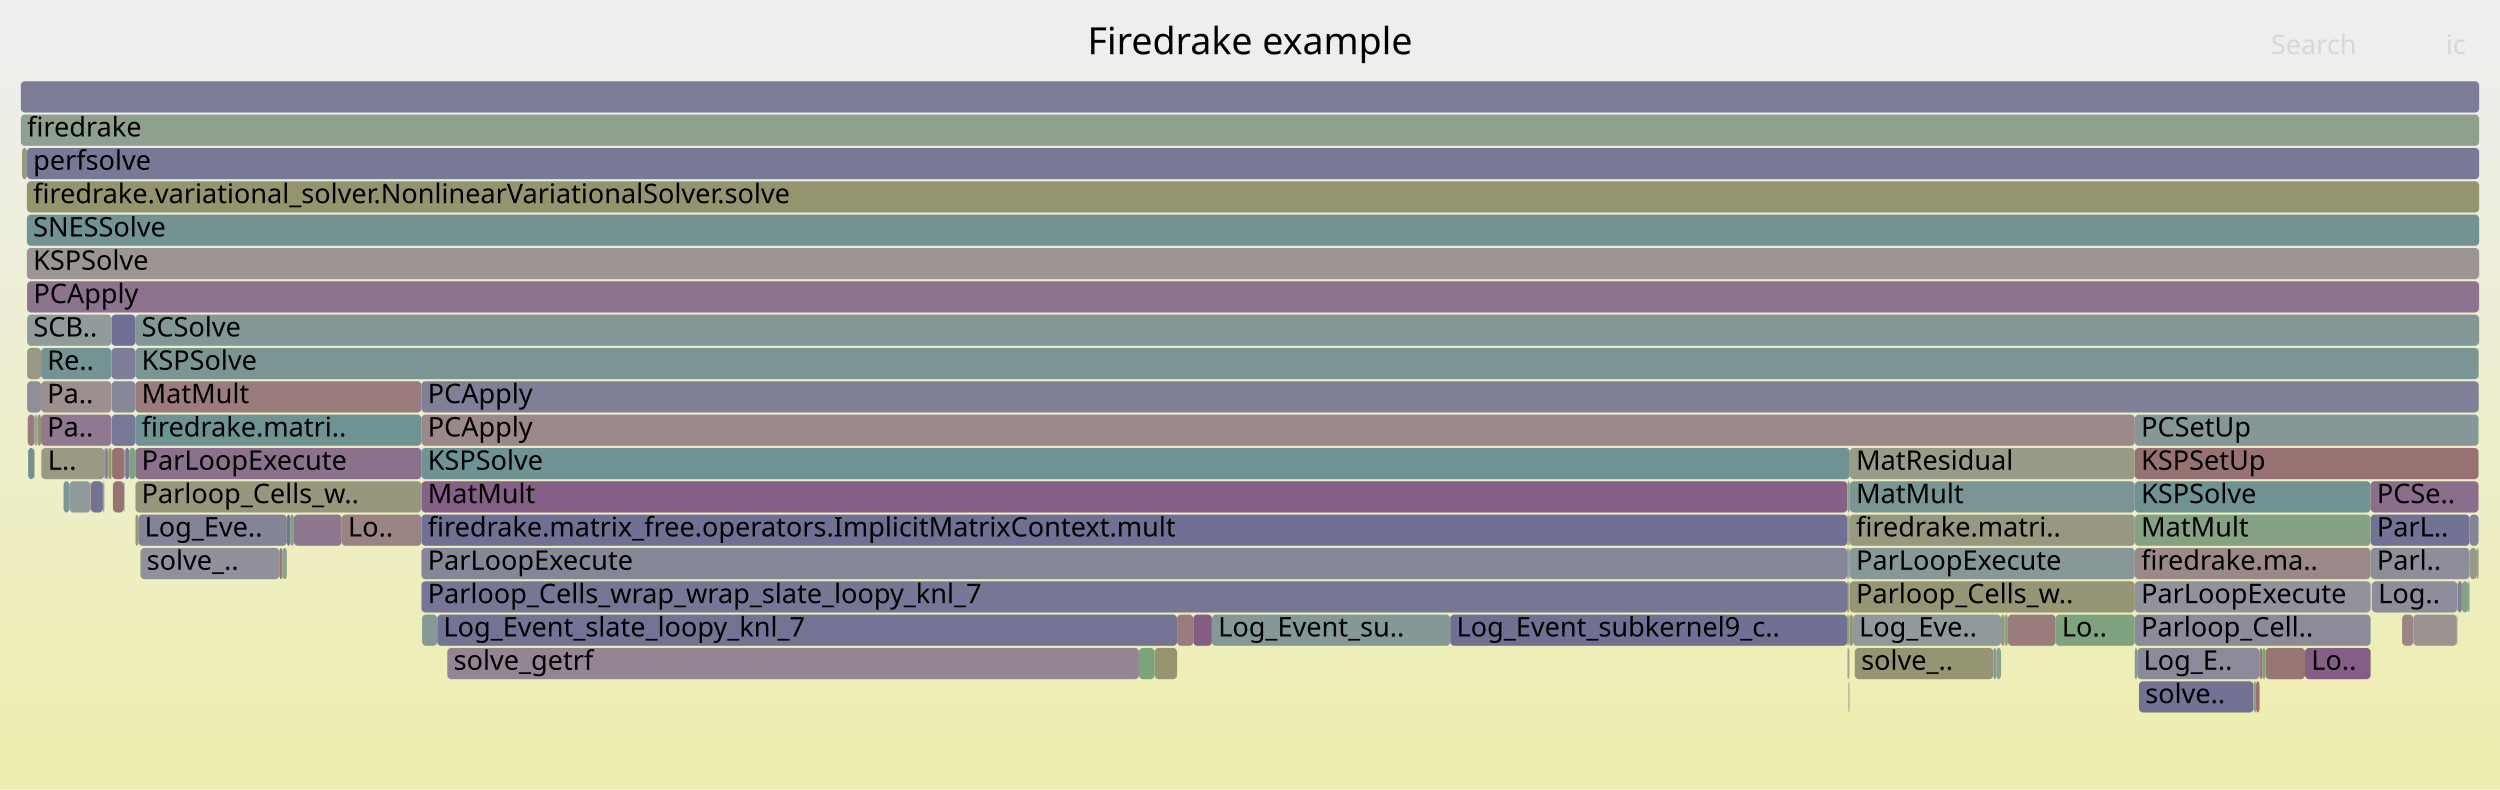
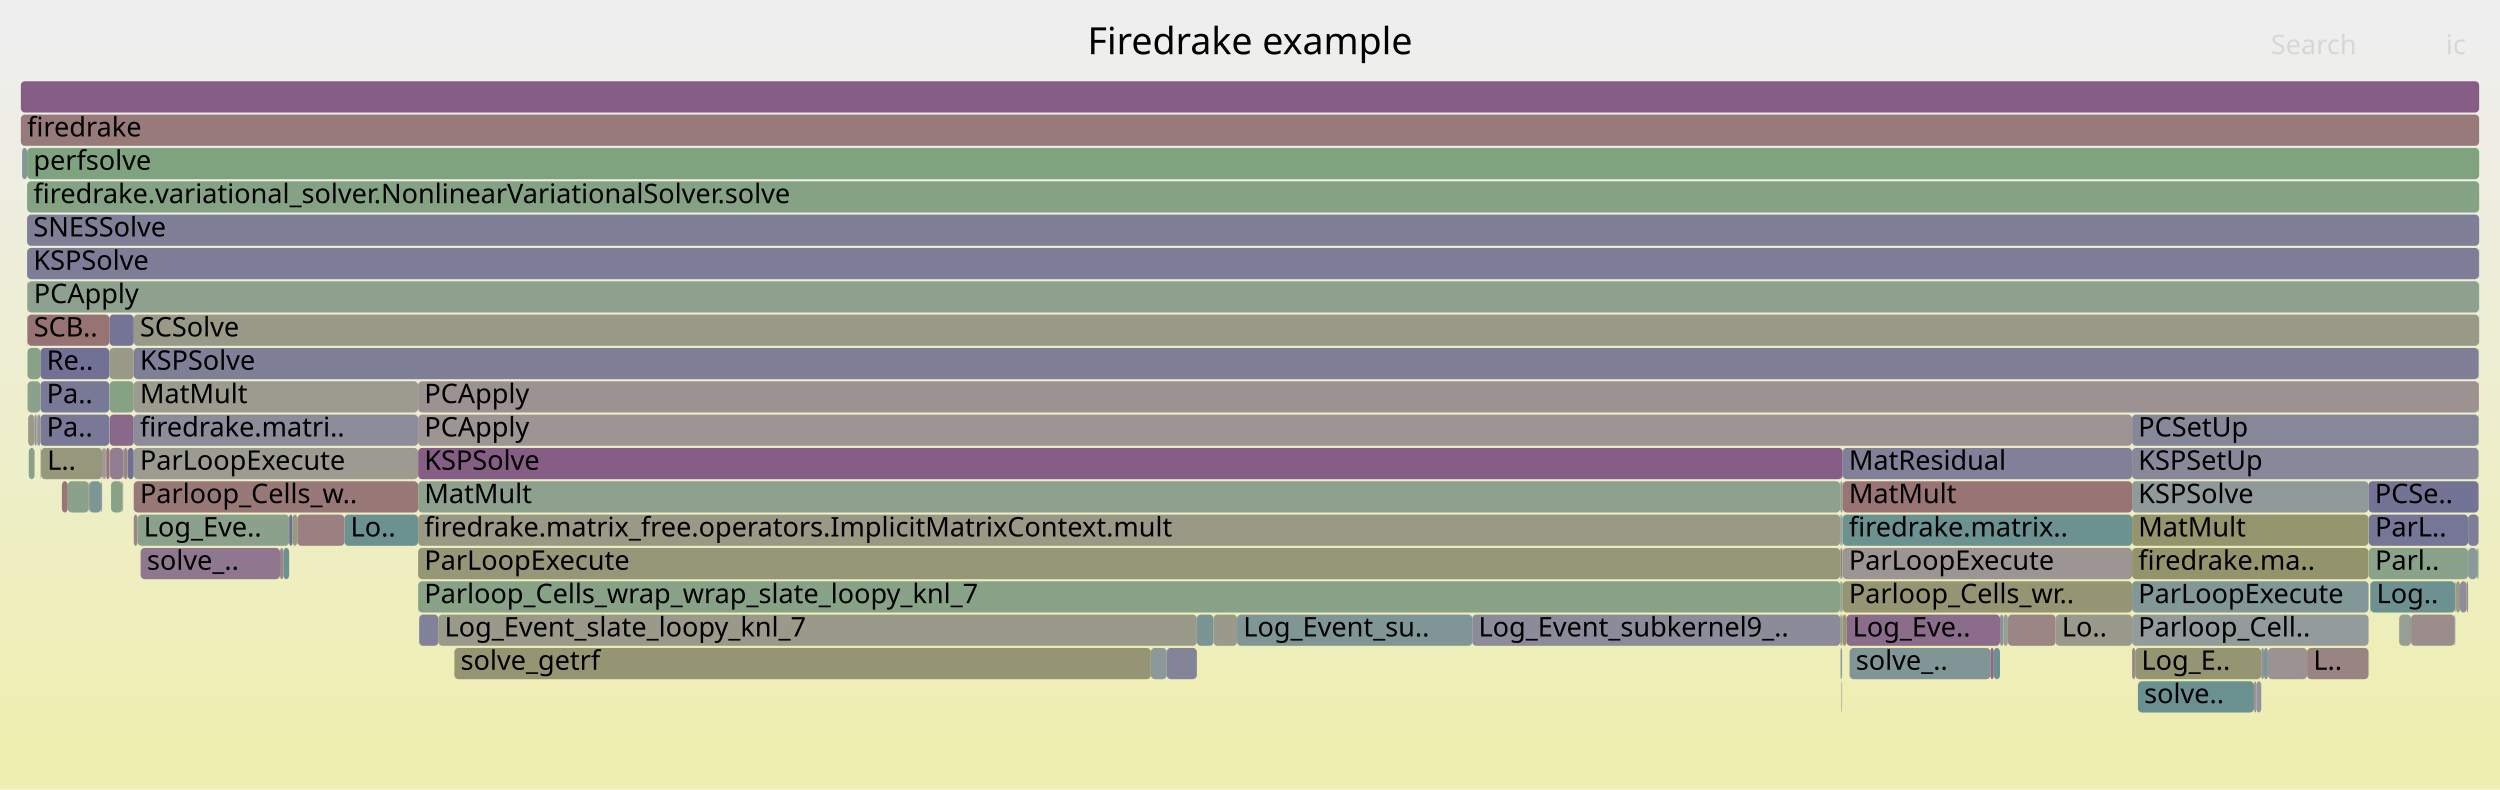
<svg xmlns="http://www.w3.org/2000/svg" version="1.1" width="1200" height="379" viewBox="0 0 1200 379">
  <defs>
    <linearGradient id="background" y1="0" y2="1" x1="0" x2="0">
      <stop stop-color="#eeeeee" offset="5%" />
      <stop stop-color="#eeeeb0" offset="95%" />
    </linearGradient>
  </defs>
  <style type="text/css">
	text { font-family:Verdana; font-size:13px; fill:rgb(0,0,0); }
	#search, #ignorecase { opacity:0.1; cursor:pointer; }
	#search:hover, #search.show, #ignorecase:hover, #ignorecase.show { opacity:1; }
	#subtitle { text-anchor:middle; font-color:rgb(160,160,160); }
	#title { text-anchor:middle; font-size:18px}
	#unzoom { cursor:pointer; }
	#frames &gt; *:hover { stroke:black; stroke-width:0.5; cursor:pointer; }
	.hide { display:none; }
	.parent { opacity:0.5; }
</style>
  <rect x="0.0" y="0" width="1200.0" height="379.0" fill="url(#background)" />
  <text id="title" x="600.00" y="26">Firedrake example</text>
  <text id="details" x="10.00" y="361"> </text>
  <text id="unzoom" x="10.00" y="26" class="hide">Reset Zoom</text>
  <text id="search" x="1090.00" y="26">Search</text>
  <text id="ignorecase" x="1174.00" y="26">ic</text>
  <text id="matched" x="1090.00" y="361"> </text>
  <g id="frames">
    <g>
-       <rect x="19.8" y="215" width="0.1" height="15.0" fill="rgb(118.059,147.645,147.645)" rx="2" ry="2" />
-       <text x="22.80" y="225.5" />
-     </g>
-     <g>
-       <rect x="887.9" y="263" width="136.8" height="15.0" fill="rgb(135.654,152.207,152.207)" rx="2" ry="2" />
-       <text x="890.91" y="273.5">ParLoopExecute</text>
-     </g>
-     <g>
-       <rect x="887.7" y="295" width="0.2" height="15.0" fill="rgb(153.883,126.437,126.437)" rx="2" ry="2" />
-       <text x="890.66" y="305.5" />
-     </g>
-     <g>
-       <rect x="1188.9" y="263" width="0.8" height="15.0" fill="rgb(152.801,152.801,132.805)" rx="2" ry="2" />
-       <text x="1191.92" y="273.5" />
-     </g>
-     <g>
-       <rect x="1087.4" y="311" width="19.0" height="15.0" fill="rgb(152.96,119.363,119.363)" rx="2" ry="2" />
-       <text x="1090.37" y="321.5" />
-     </g>
-     <g>
-       <rect x="887.1" y="295" width="0.6" height="15.0" fill="rgb(124.65,163.429,124.65)" rx="2" ry="2" />
-       <text x="890.06" y="305.5" />
-     </g>
-     <g>
-       <rect x="890.3" y="311" width="66.5" height="15.0" fill="rgb(149.335,149.335,116.009)" rx="2" ry="2" />
-       <text x="893.34" y="321.5">solve_..</text>
-     </g>
-     <g>
-       <rect x="59.5" y="231" width="0.3" height="15.0" fill="rgb(144.486,160.2,144.486)" rx="2" ry="2" />
-       <text x="62.48" y="241.5" />
-     </g>
-     <g>
-       <rect x="17.7" y="199" width="0.3" height="15.0" fill="rgb(152.599,152.599,131.827)" rx="2" ry="2" />
-       <text x="20.68" y="209.5" />
-     </g>
-     <g>
-       <rect x="10.0" y="39" width="1180.0" height="15.0" fill="rgb(125.077,125.077,151.628)" rx="2" ry="2" />
+       <rect x="887.8" y="311" width="67.6" height="15.0" fill="rgb(128.286,150.296,150.296)" rx="2" ry="2" />
+       <text x="890.78" y="321.5">solve_..</text>
+     </g>
+     <g>
+       <rect x="49.0" y="215" width="0.4" height="15.0" fill="rgb(139.473,139.473,154.414)" rx="2" ry="2" />
+       <text x="52.03" y="225.5" />
+     </g>
+     <g>
+       <rect x="1023.4" y="199" width="166.3" height="15.0" fill="rgb(135.145,135.145,153.577)" rx="2" ry="2" />
+       <text x="1026.36" y="209.5">PCSetUp</text>
+     </g>
+     <g>
+       <rect x="1178.7" y="279" width="0.2" height="15.0" fill="rgb(132.851,132.851,153.133)" rx="2" ry="2" />
+       <text x="1181.67" y="289.5" />
+     </g>
+     <g>
+       <rect x="16.6" y="199" width="1.0" height="15.0" fill="rgb(147.729,147.729,156.012)" rx="2" ry="2" />
+       <text x="19.56" y="209.5" />
+     </g>
+     <g>
+       <rect x="52.6" y="183" width="11.6" height="15.0" fill="rgb(132.846,162.095,132.846)" rx="2" ry="2" />
+       <text x="55.65" y="193.5" />
+     </g>
+     <g>
+       <rect x="48.6" y="231" width="0.1" height="15.0" fill="rgb(121.048,148.42,148.42)" rx="2" ry="2" />
+       <text x="51.57" y="241.5" />
+     </g>
+     <g>
+       <rect x="1189.9" y="151" width="0.1" height="15.0" fill="rgb(116.986,147.367,147.367)" rx="2" ry="2" />
+       <text x="1192.87" y="161.5" />
+     </g>
+     <g>
+       <rect x="1023.4" y="311" width="1.5" height="15.0" fill="rgb(155.202,136.549,136.549)" rx="2" ry="2" />
+       <text x="1026.36" y="321.5" />
+     </g>
+     <g>
+       <rect x="13.0" y="71" width="1177.0" height="15.0" fill="rgb(126.477,163.132,126.477)" rx="2" ry="2" />
+       <text x="16.03" y="81.5">perfsolve</text>
+     </g>
+     <g>
+       <rect x="17.6" y="199" width="0.3" height="15.0" fill="rgb(127.249,163.006,127.249)" rx="2" ry="2" />
+       <text x="20.58" y="209.5" />
+     </g>
+     <g>
+       <rect x="218.1" y="311" width="334.3" height="15.0" fill="rgb(149.24,149.24,115.548)" rx="2" ry="2" />
+       <text x="221.08" y="321.5">solve_getrf</text>
+     </g>
+     <g>
+       <rect x="52.6" y="215" width="0.2" height="15.0" fill="rgb(150.643,139.148,150.643)" rx="2" ry="2" />
+       <text x="55.65" y="225.5" />
+     </g>
+     <g>
+       <rect x="13.8" y="215" width="2.8" height="15.0" fill="rgb(137.184,161.389,137.184)" rx="2" ry="2" />
+       <text x="16.77" y="225.5" />
+     </g>
+     <g>
+       <rect x="13.2" y="167" width="6.2" height="15.0" fill="rgb(136.364,161.522,136.364)" rx="2" ry="2" />
+       <text x="16.21" y="177.5" />
+     </g>
+     <g>
+       <rect x="52.5" y="167" width="11.7" height="15.0" fill="rgb(153.655,153.655,136.945)" rx="2" ry="2" />
+       <text x="55.50" y="177.5" />
+     </g>
+     <g>
+       <rect x="957.0" y="311" width="3.0" height="15.0" fill="rgb(106.004,144.52,144.52)" rx="2" ry="2" />
+       <text x="960.00" y="321.5" />
+     </g>
+     <g>
+       <rect x="884.5" y="295" width="1.8" height="15.0" fill="rgb(149.106,149.106,114.896)" rx="2" ry="2" />
+       <text x="887.45" y="305.5" />
+     </g>
+     <g>
+       <rect x="1189.0" y="263" width="0.7" height="15.0" fill="rgb(140.082,160.917,140.082)" rx="2" ry="2" />
+       <text x="1191.95" y="273.5" />
+     </g>
+     <g>
+       <rect x="165.3" y="247" width="35.4" height="15.0" fill="rgb(106.719,144.705,144.705)" rx="2" ry="2" />
+       <text x="168.26" y="257.5">Lo..</text>
+     </g>
+     <g>
+       <rect x="13.2" y="135" width="1176.7" height="15.0" fill="rgb(141.847,160.63,141.847)" rx="2" ry="2" />
+       <text x="16.21" y="145.5">PCApply</text>
+     </g>
+     <g>
+       <rect x="42.8" y="231" width="5.8" height="15.0" fill="rgb(123.681,149.102,149.102)" rx="2" ry="2" />
+       <text x="45.82" y="241.5" />
+     </g>
+     <g>
+       <rect x="19.4" y="183" width="33.1" height="15.0" fill="rgb(120.328,120.328,150.709)" rx="2" ry="2" />
+       <text x="22.39" y="193.5">Pa..</text>
+     </g>
+     <g>
+       <rect x="961.6" y="295" width="2.2" height="15.0" fill="rgb(148.264,159.585,148.264)" rx="2" ry="2" />
+       <text x="964.59" y="305.5" />
+     </g>
+     <g>
+       <rect x="142.7" y="247" width="22.6" height="15.0" fill="rgb(154.147,128.461,128.461)" rx="2" ry="2" />
+       <text x="145.65" y="257.5" />
+     </g>
+     <g>
+       <rect x="13.0" y="135" width="0.2" height="15.0" fill="rgb(132.191,162.201,132.191)" rx="2" ry="2" />
+       <text x="16.03" y="145.5" />
+     </g>
+     <g>
+       <rect x="582.5" y="295" width="11.3" height="15.0" fill="rgb(154.261,154.261,139.879)" rx="2" ry="2" />
+       <text x="585.53" y="305.5" />
+     </g>
+     <g>
+       <rect x="58.8" y="231" width="0.3" height="15.0" fill="rgb(148.643,134.021,148.643)" rx="2" ry="2" />
+       <text x="61.76" y="241.5" />
+     </g>
+     <g>
+       <rect x="1137.0" y="247" width="47.7" height="15.0" fill="rgb(117.723,117.723,150.204)" rx="2" ry="2" />
+       <text x="1140.03" y="257.5">ParL..</text>
+     </g>
+     <g>
+       <rect x="49.4" y="215" width="1.1" height="15.0" fill="rgb(155.772,155.772,147.202)" rx="2" ry="2" />
+       <text x="52.43" y="225.5" />
+     </g>
+     <g>
+       <rect x="13.0" y="119" width="1176.9" height="15.0" fill="rgb(124.669,124.669,151.549)" rx="2" ry="2" />
+       <text x="16.03" y="129.5">KSPSolve</text>
+     </g>
+     <g>
+       <rect x="883.7" y="263" width="0.5" height="15.0" fill="rgb(152.598,116.584,116.584)" rx="2" ry="2" />
+       <text x="886.70" y="273.5" />
+     </g>
+     <g>
+       <rect x="19.4" y="167" width="33.1" height="15.0" fill="rgb(112.82,112.82,149.256)" rx="2" ry="2" />
+       <text x="22.39" y="177.5">Re..</text>
+     </g>
+     <g>
+       <rect x="50.5" y="215" width="0.4" height="15.0" fill="rgb(151.251,140.706,151.251)" rx="2" ry="2" />
+       <text x="53.55" y="225.5" />
+     </g>
+     <g>
+       <rect x="1178.9" y="279" width="1.9" height="15.0" fill="rgb(152.996,152.996,133.748)" rx="2" ry="2" />
+       <text x="1181.89" y="289.5" />
+     </g>
+     <g>
+       <rect x="883.5" y="311" width="0.2" height="15.0" fill="rgb(129.151,129.151,152.416)" rx="2" ry="2" />
+       <text x="886.47" y="321.5" />
+     </g>
+     <g>
+       <rect x="1023.4" y="247" width="113.5" height="15.0" fill="rgb(147.983,147.983,109.456)" rx="2" ry="2" />
+       <text x="1026.36" y="257.5">MatMult</text>
+     </g>
+     <g>
+       <rect x="1023.4" y="231" width="113.5" height="15.0" fill="rgb(144.226,154.429,154.429)" rx="2" ry="2" />
+       <text x="1026.36" y="241.5">KSPSolve</text>
+     </g>
+     <g>
+       <rect x="1026.2" y="327" width="55.7" height="15.0" fill="rgb(105.925,144.499,144.499)" rx="2" ry="2" />
+       <text x="1029.18" y="337.5">solve..</text>
+     </g>
+     <g>
+       <rect x="884.2" y="295" width="0.3" height="15.0" fill="rgb(134.643,161.802,134.643)" rx="2" ry="2" />
+       <text x="887.23" y="305.5" />
+     </g>
+     <g>
+       <rect x="1184.7" y="263" width="4.3" height="15.0" fill="rgb(137.662,152.727,152.727)" rx="2" ry="2" />
+       <text x="1187.73" y="273.5" />
+     </g>
+     <g>
+       <rect x="200.7" y="215" width="683.8" height="15.0" fill="rgb(132.646,93.031,132.646)" rx="2" ry="2" />
+       <text x="203.67" y="225.5">KSPSolve</text>
+     </g>
+     <g>
+       <rect x="61.3" y="215" width="2.9" height="15.0" fill="rgb(112.269,112.269,149.149)" rx="2" ry="2" />
+       <text x="64.30" y="225.5" />
+     </g>
+     <g>
+       <rect x="884.5" y="279" width="138.9" height="15.0" fill="rgb(149.19,149.19,115.306)" rx="2" ry="2" />
+       <text x="887.45" y="289.5">Parloop_Cells_wr..</text>
+     </g>
+     <g>
+       <rect x="138.8" y="247" width="1.6" height="15.0" fill="rgb(109.923,109.923,148.695)" rx="2" ry="2" />
+       <text x="141.78" y="257.5" />
+     </g>
+     <g>
+       <rect x="140.4" y="247" width="2.3" height="15.0" fill="rgb(152.398,152.398,130.85)" rx="2" ry="2" />
+       <text x="143.39" y="257.5" />
+     </g>
+     <g>
+       <rect x="1137.8" y="279" width="40.7" height="15.0" fill="rgb(109.001,145.297,145.297)" rx="2" ry="2" />
+       <text x="1140.76" y="289.5">Log..</text>
+     </g>
+     <g>
+       <rect x="1081.9" y="327" width="1.2" height="15.0" fill="rgb(156.763,148.517,148.517)" rx="2" ry="2" />
+       <text x="1084.86" y="337.5" />
+     </g>
+     <g>
+       <rect x="883.7" y="279" width="0.5" height="15.0" fill="rgb(138.207,161.222,138.207)" rx="2" ry="2" />
+       <text x="886.70" y="289.5" />
+     </g>
+     <g>
+       <rect x="64.2" y="183" width="136.5" height="15.0" fill="rgb(155.122,155.122,144.052)" rx="2" ry="2" />
+       <text x="67.16" y="193.5">MatMult</text>
+     </g>
+     <g>
+       <rect x="19.5" y="215" width="0.2" height="15.0" fill="rgb(142.7,154.033,154.033)" rx="2" ry="2" />
+       <text x="22.51" y="225.5" />
+     </g>
+     <g>
+       <rect x="64.2" y="231" width="136.5" height="15.0" fill="rgb(153.095,120.394,120.394)" rx="2" ry="2" />
+       <text x="67.16" y="241.5">Parloop_Cells_w..</text>
+     </g>
+     <g>
+       <rect x="136.0" y="263" width="2.8" height="15.0" fill="rgb(107.977,145.031,145.031)" rx="2" ry="2" />
+       <text x="138.96" y="273.5" />
+     </g>
+     <g>
+       <rect x="19.7" y="215" width="29.3" height="15.0" fill="rgb(151.086,151.086,124.492)" rx="2" ry="2" />
+       <text x="22.66" y="225.5">L..</text>
+     </g>
+     <g>
+       <rect x="963.8" y="295" width="22.9" height="15.0" fill="rgb(154.889,134.147,134.147)" rx="2" ry="2" />
+       <text x="966.82" y="305.5" />
+     </g>
+     <g>
+       <rect x="13.0" y="87" width="1177.0" height="15.0" fill="rgb(132.613,162.133,132.613)" rx="2" ry="2" />
+       <text x="16.03" y="97.5">firedrake.variational_solver.NonlinearVariationalSolver.solve</text>
+     </g>
+     <g>
+       <rect x="1136.9" y="231" width="52.8" height="15.0" fill="rgb(114.801,114.801,149.639)" rx="2" ry="2" />
+       <text x="1139.91" y="241.5">PCSe..</text>
+     </g>
+     <g>
+       <rect x="32.5" y="231" width="10.1" height="15.0" fill="rgb(138.296,161.208,138.296)" rx="2" ry="2" />
+       <text x="35.48" y="241.5" />
+     </g>
+     <g>
+       <rect x="64.2" y="247" width="1.8" height="15.0" fill="rgb(154.932,134.48,134.48)" rx="2" ry="2" />
+       <text x="67.16" y="257.5" />
+     </g>
+     <g>
+       <rect x="1023.4" y="215" width="166.3" height="15.0" fill="rgb(135.934,135.934,153.729)" rx="2" ry="2" />
+       <text x="1026.36" y="225.5">KSPSetUp</text>
+     </g>
+     <g>
+       <rect x="67.5" y="263" width="66.9" height="15.0" fill="rgb(143.1,119.818,143.1)" rx="2" ry="2" />
+       <text x="70.54" y="273.5">solve_..</text>
+     </g>
+     <g>
+       <rect x="13.5" y="199" width="3.1" height="15.0" fill="rgb(153.503,153.503,136.206)" rx="2" ry="2" />
+       <text x="16.53" y="209.5" />
+     </g>
+     <g>
+       <rect x="955.4" y="311" width="1.6" height="15.0" fill="rgb(137.67,105.905,137.67)" rx="2" ry="2" />
+       <text x="958.43" y="321.5" />
+     </g>
+     <g>
+       <rect x="883.9" y="327" width="0.3" height="15.0" fill="rgb(145.981,159.957,145.981)" rx="2" ry="2" />
+       <text x="886.94" y="337.5" />
+     </g>
+     <g>
+       <rect x="883.3" y="295" width="0.4" height="15.0" fill="rgb(156.536,146.773,146.773)" rx="2" ry="2" />
+       <text x="886.33" y="305.5" />
+     </g>
+     <g>
+       <rect x="13.2" y="183" width="6.2" height="15.0" fill="rgb(139.562,161.002,139.562)" rx="2" ry="2" />
+       <text x="16.21" y="193.5" />
+     </g>
+     <g>
+       <rect x="13.0" y="151" width="0.2" height="15.0" fill="rgb(147.59,147.59,155.985)" rx="2" ry="2" />
+       <text x="16.03" y="161.5" />
+     </g>
+     <g>
+       <rect x="66.0" y="247" width="72.8" height="15.0" fill="rgb(138.642,161.151,138.642)" rx="2" ry="2" />
+       <text x="69.00" y="257.5">Log_Eve..</text>
+     </g>
+     <g>
+       <rect x="884.5" y="263" width="138.9" height="15.0" fill="rgb(156.729,148.252,148.252)" rx="2" ry="2" />
+       <text x="887.45" y="273.5">ParLoopExecute</text>
+     </g>
+     <g>
+       <rect x="1023.4" y="263" width="113.5" height="15.0" fill="rgb(147.765,147.765,108.397)" rx="2" ry="2" />
+       <text x="1026.36" y="273.5">firedrake.ma..</text>
+     </g>
+     <g>
+       <rect x="52.6" y="199" width="11.6" height="15.0" fill="rgb(137.284,104.916,137.284)" rx="2" ry="2" />
+       <text x="55.65" y="209.5" />
+     </g>
+     <g>
+       <rect x="883.7" y="295" width="0.5" height="15.0" fill="rgb(150.698,150.698,122.613)" rx="2" ry="2" />
+       <text x="886.70" y="305.5" />
+     </g>
+     <g>
+       <rect x="883.3" y="263" width="0.4" height="15.0" fill="rgb(124.555,163.445,124.555)" rx="2" ry="2" />
+       <text x="886.33" y="273.5" />
+     </g>
+     <g>
+       <rect x="10.6" y="71" width="2.4" height="15.0" fill="rgb(130.227,150.8,150.8)" rx="2" ry="2" />
+       <text x="13.61" y="81.5" />
+     </g>
+     <g>
+       <rect x="13.0" y="103" width="1177.0" height="15.0" fill="rgb(127.423,127.423,152.082)" rx="2" ry="2" />
+       <text x="16.03" y="113.5">SNESSolve</text>
+     </g>
+     <g>
+       <rect x="10.0" y="39" width="1180.0" height="15.0" fill="rgb(132.567,92.827,132.567)" rx="2" ry="2" />
      <text x="13.00" y="49.5" />
    </g>
    <g>
-       <rect x="887.1" y="247" width="0.8" height="15.0" fill="rgb(154.409,154.409,140.596)" rx="2" ry="2" />
-       <text x="890.06" y="257.5" />
-     </g>
-     <g>
-       <rect x="65.0" y="151" width="1124.9" height="15.0" fill="rgb(132.241,151.322,151.322)" rx="2" ry="2" />
-       <text x="67.96" y="161.5">SCSolve</text>
-     </g>
-     <g>
-       <rect x="1024.7" y="311" width="1.2" height="15.0" fill="rgb(134.924,152.017,152.017)" rx="2" ry="2" />
-       <text x="1027.72" y="321.5" />
-     </g>
-     <g>
-       <rect x="10.6" y="71" width="2.3" height="15.0" fill="rgb(151.683,151.683,127.386)" rx="2" ry="2" />
-       <text x="13.61" y="81.5" />
-     </g>
-     <g>
-       <rect x="1189.7" y="183" width="0.2" height="15.0" fill="rgb(144.16,144.16,155.321)" rx="2" ry="2" />
-       <text x="1192.69" y="193.5" />
-     </g>
-     <g>
-       <rect x="1024.7" y="279" width="113.2" height="15.0" fill="rgb(146.172,146.172,155.711)" rx="2" ry="2" />
-       <text x="1027.72" y="289.5">ParLoopExecute</text>
-     </g>
-     <g>
-       <rect x="202.3" y="231" width="684.4" height="15.0" fill="rgb(133.789,95.959,133.789)" rx="2" ry="2" />
-       <text x="205.29" y="241.5">MatMult</text>
-     </g>
-     <g>
-       <rect x="1024.7" y="231" width="113.2" height="15.0" fill="rgb(112.733,146.264,146.264)" rx="2" ry="2" />
-       <text x="1027.72" y="241.5">KSPSolve</text>
-     </g>
-     <g>
-       <rect x="887.9" y="247" width="136.8" height="15.0" fill="rgb(151.821,151.821,128.057)" rx="2" ry="2" />
-       <text x="890.91" y="257.5">firedrake.matri..</text>
-     </g>
-     <g>
-       <rect x="554.2" y="311" width="10.8" height="15.0" fill="rgb(148.059,148.059,109.826)" rx="2" ry="2" />
-       <text x="557.17" y="321.5" />
-     </g>
-     <g>
-       <rect x="43.6" y="231" width="5.8" height="15.0" fill="rgb(115.209,115.209,149.718)" rx="2" ry="2" />
-       <text x="46.59" y="241.5" />
-     </g>
-     <g>
-       <rect x="60.1" y="215" width="1.9" height="15.0" fill="rgb(119.222,119.222,150.495)" rx="2" ry="2" />
-       <text x="63.11" y="225.5" />
-     </g>
-     <g>
-       <rect x="1189.9" y="151" width="0.1" height="15.0" fill="rgb(152.515,115.945,115.945)" rx="2" ry="2" />
-       <text x="1192.87" y="161.5" />
-     </g>
-     <g>
-       <rect x="65.0" y="231" width="137.3" height="15.0" fill="rgb(151.348,151.348,125.762)" rx="2" ry="2" />
-       <text x="67.96" y="241.5">Parloop_Cells_w..</text>
-     </g>
-     <g>
-       <rect x="18.0" y="199" width="0.1" height="15.0" fill="rgb(131.856,162.256,131.856)" rx="2" ry="2" />
-       <text x="21.01" y="209.5" />
-     </g>
-     <g>
-       <rect x="13.0" y="183" width="6.7" height="15.0" fill="rgb(142.926,142.926,155.082)" rx="2" ry="2" />
-       <text x="16.04" y="193.5" />
-     </g>
-     <g>
-       <rect x="1184.7" y="279" width="0.7" height="15.0" fill="rgb(139.167,153.117,153.117)" rx="2" ry="2" />
-       <text x="1187.67" y="289.5" />
-     </g>
-     <g>
-       <rect x="19.9" y="215" width="30.2" height="15.0" fill="rgb(152.667,152.667,132.157)" rx="2" ry="2" />
-       <text x="22.92" y="225.5">L..</text>
-     </g>
-     <g>
-       <rect x="19.7" y="199" width="33.8" height="15.0" fill="rgb(143.617,121.144,143.617)" rx="2" ry="2" />
-       <text x="22.66" y="209.5">Pa..</text>
-     </g>
-     <g>
-       <rect x="53.6" y="215" width="0.2" height="15.0" fill="rgb(128.277,162.839,128.277)" rx="2" ry="2" />
-       <text x="56.64" y="225.5" />
-     </g>
-     <g>
-       <rect x="10.0" y="55" width="1180.0" height="15.0" fill="rgb(143.469,160.366,143.469)" rx="2" ry="2" />
+       <rect x="200.7" y="199" width="822.7" height="15.0" fill="rgb(156.671,147.81,147.81)" rx="2" ry="2" />
+       <text x="203.67" y="209.5">PCApply</text>
+     </g>
+     <g>
+       <rect x="52.8" y="215" width="6.3" height="15.0" fill="rgb(145.498,125.964,145.498)" rx="2" ry="2" />
+       <text x="55.78" y="225.5" />
+     </g>
+     <g>
+       <rect x="884.2" y="279" width="0.3" height="15.0" fill="rgb(152.701,144.421,152.701)" rx="2" ry="2" />
+       <text x="887.23" y="289.5" />
+     </g>
+     <g>
+       <rect x="200.7" y="279" width="682.6" height="15.0" fill="rgb(136.215,161.546,136.215)" rx="2" ry="2" />
+       <text x="203.67" y="289.5">Parloop_Cells_wrap_wrap_slate_loopy_knl_7</text>
+     </g>
+     <g>
+       <rect x="134.4" y="263" width="1.6" height="15.0" fill="rgb(154.978,134.832,134.832)" rx="2" ry="2" />
+       <text x="137.44" y="273.5" />
+     </g>
+     <g>
+       <rect x="883.3" y="231" width="1.2" height="15.0" fill="rgb(145.981,159.957,145.981)" rx="2" ry="2" />
+       <text x="886.33" y="241.5" />
+     </g>
+     <g>
+       <rect x="210.4" y="295" width="364.1" height="15.0" fill="rgb(154.066,154.066,138.935)" rx="2" ry="2" />
+       <text x="213.38" y="305.5">Log_Event_slate_loopy_knl_7</text>
+     </g>
+     <g>
+       <rect x="200.7" y="183" width="989.0" height="15.0" fill="rgb(156.426,145.931,145.931)" rx="2" ry="2" />
+       <text x="203.67" y="193.5">PCApply</text>
+     </g>
+     <g>
+       <rect x="64.2" y="167" width="1125.5" height="15.0" fill="rgb(126.766,126.766,151.955)" rx="2" ry="2" />
+       <text x="67.16" y="177.5">KSPSolve</text>
+     </g>
+     <g>
+       <rect x="1086.7" y="311" width="1.9" height="15.0" fill="rgb(122.683,148.844,148.844)" rx="2" ry="2" />
+       <text x="1089.70" y="321.5" />
+     </g>
+     <g>
+       <rect x="883.3" y="247" width="0.4" height="15.0" fill="rgb(145.451,154.747,154.747)" rx="2" ry="2" />
+       <text x="886.33" y="257.5" />
+     </g>
+     <g>
+       <rect x="59.1" y="215" width="0.2" height="15.0" fill="rgb(133.265,94.615,133.265)" rx="2" ry="2" />
+       <text x="62.12" y="225.5" />
+     </g>
+     <g>
+       <rect x="13.2" y="151" width="39.3" height="15.0" fill="rgb(152.365,114.795,114.795)" rx="2" ry="2" />
+       <text x="16.21" y="161.5">SCB..</text>
+     </g>
+     <g>
+       <rect x="1157.3" y="295" width="20.9" height="15.0" fill="rgb(155.781,140.99,140.99)" rx="2" ry="2" />
+       <text x="1160.26" y="305.5" />
+     </g>
+     <g>
+       <rect x="886.3" y="295" width="73.7" height="15.0" fill="rgb(138.535,108.12,138.535)" rx="2" ry="2" />
+       <text x="889.26" y="305.5">Log_Eve..</text>
+     </g>
+     <g>
+       <rect x="64.2" y="151" width="1125.7" height="15.0" fill="rgb(153.251,153.251,134.987)" rx="2" ry="2" />
+       <text x="67.16" y="161.5">SCSolve</text>
+     </g>
+     <g>
+       <rect x="593.8" y="295" width="112.9" height="15.0" fill="rgb(127.812,150.173,150.173)" rx="2" ry="2" />
+       <text x="596.79" y="305.5">Log_Event_su..</text>
+     </g>
+     <g>
+       <rect x="574.5" y="295" width="8.0" height="15.0" fill="rgb(122.506,148.798,148.798)" rx="2" ry="2" />
+       <text x="577.54" y="305.5" />
+     </g>
+     <g>
+       <rect x="552.4" y="311" width="7.6" height="15.0" fill="rgb(139.191,153.124,153.124)" rx="2" ry="2" />
+       <text x="555.41" y="321.5" />
+     </g>
+     <g>
+       <rect x="1137.0" y="263" width="47.7" height="15.0" fill="rgb(137.976,161.26,137.976)" rx="2" ry="2" />
+       <text x="1140.03" y="273.5">Parl..</text>
+     </g>
+     <g>
+       <rect x="1151.6" y="295" width="5.7" height="15.0" fill="rgb(149.536,159.378,149.536)" rx="2" ry="2" />
+       <text x="1154.65" y="305.5" />
+     </g>
+     <g>
+       <rect x="201.2" y="295" width="9.2" height="15.0" fill="rgb(128.739,128.739,152.337)" rx="2" ry="2" />
+       <text x="204.16" y="305.5" />
+     </g>
+     <g>
+       <rect x="64.2" y="215" width="136.5" height="15.0" fill="rgb(155.331,155.331,145.066)" rx="2" ry="2" />
+       <text x="67.16" y="225.5">ParLoopExecute</text>
+     </g>
+     <g>
+       <rect x="1085.4" y="311" width="1.3" height="15.0" fill="rgb(141.513,141.513,154.809)" rx="2" ry="2" />
+       <text x="1088.35" y="321.5" />
+     </g>
+     <g>
+       <rect x="960.0" y="295" width="1.6" height="15.0" fill="rgb(144.103,144.103,155.31)" rx="2" ry="2" />
+       <text x="962.96" y="305.5" />
+     </g>
+     <g>
+       <rect x="19.4" y="199" width="33.1" height="15.0" fill="rgb(121.322,121.322,150.901)" rx="2" ry="2" />
+       <text x="22.39" y="209.5">Pa..</text>
+     </g>
+     <g>
+       <rect x="706.7" y="295" width="176.6" height="15.0" fill="rgb(138.76,138.76,154.276)" rx="2" ry="2" />
+       <text x="709.67" y="305.5">Log_Event_subkernel9_..</text>
+     </g>
+     <g>
+       <rect x="883.7" y="311" width="0.5" height="15.0" fill="rgb(135.782,152.24,152.24)" rx="2" ry="2" />
+       <text x="886.70" y="321.5" />
+     </g>
+     <g>
+       <rect x="1189.7" y="199" width="0.2" height="15.0" fill="rgb(154.632,154.632,141.68)" rx="2" ry="2" />
+       <text x="1192.74" y="209.5" />
+     </g>
+     <g>
+       <rect x="1023.4" y="295" width="113.5" height="15.0" fill="rgb(146.8,155.096,155.096)" rx="2" ry="2" />
+       <text x="1026.36" y="305.5">Parloop_Cell..</text>
+     </g>
+     <g>
+       <rect x="53.3" y="231" width="5.5" height="15.0" fill="rgb(135.701,161.63,135.701)" rx="2" ry="2" />
+       <text x="56.28" y="241.5" />
+     </g>
+     <g>
+       <rect x="1184.7" y="247" width="5.0" height="15.0" fill="rgb(124.615,124.615,151.538)" rx="2" ry="2" />
+       <text x="1187.73" y="257.5" />
+     </g>
+     <g>
+       <rect x="29.7" y="231" width="2.8" height="15.0" fill="rgb(152.799,118.123,118.123)" rx="2" ry="2" />
+       <text x="32.69" y="241.5" />
+     </g>
+     <g>
+       <rect x="59.3" y="215" width="0.1" height="15.0" fill="rgb(121.096,121.096,150.857)" rx="2" ry="2" />
+       <text x="62.25" y="225.5" />
+     </g>
+     <g>
+       <rect x="10.0" y="55" width="1180.0" height="15.0" fill="rgb(153.312,122.061,122.061)" rx="2" ry="2" />
      <text x="13.00" y="65.5">firedrake</text>
    </g>
    <g>
-       <rect x="962.1" y="295" width="1.7" height="15.0" fill="rgb(135.394,161.68,135.394)" rx="2" ry="2" />
-       <text x="965.06" y="305.5" />
-     </g>
-     <g>
-       <rect x="137.7" y="247" width="1.6" height="15.0" fill="rgb(116.482,116.482,149.964)" rx="2" ry="2" />
-       <text x="140.72" y="257.5" />
-     </g>
-     <g>
-       <rect x="53.6" y="199" width="11.4" height="15.0" fill="rgb(119.159,119.159,150.482)" rx="2" ry="2" />
-       <text x="56.64" y="209.5" />
-     </g>
-     <g>
-       <rect x="1024.7" y="263" width="113.2" height="15.0" fill="rgb(155.217,136.66,136.66)" rx="2" ry="2" />
-       <text x="1027.72" y="273.5">firedrake.ma..</text>
-     </g>
-     <g>
-       <rect x="1189.9" y="119" width="0.1" height="15.0" fill="rgb(131.464,131.464,152.864)" rx="2" ry="2" />
+       <rect x="1189.7" y="183" width="0.2" height="15.0" fill="rgb(133.763,95.892,133.763)" rx="2" ry="2" />
+       <text x="1192.74" y="193.5" />
+     </g>
+     <g>
+       <rect x="52.5" y="151" width="11.7" height="15.0" fill="rgb(115.903,115.903,149.852)" rx="2" ry="2" />
+       <text x="55.50" y="161.5" />
+     </g>
+     <g>
+       <rect x="64.2" y="199" width="136.5" height="15.0" fill="rgb(140.209,140.209,154.557)" rx="2" ry="2" />
+       <text x="67.16" y="209.5">firedrake.matri..</text>
+     </g>
+     <g>
+       <rect x="1024.9" y="311" width="60.5" height="15.0" fill="rgb(149.069,149.069,114.721)" rx="2" ry="2" />
+       <text x="1027.89" y="321.5">Log_E..</text>
+     </g>
+     <g>
+       <rect x="1178.2" y="295" width="0.3" height="15.0" fill="rgb(116.443,116.443,149.957)" rx="2" ry="2" />
+       <text x="1181.21" y="305.5" />
+     </g>
+     <g>
+       <rect x="200.7" y="263" width="682.6" height="15.0" fill="rgb(150.451,150.451,121.417)" rx="2" ry="2" />
+       <text x="203.67" y="273.5">ParLoopExecute</text>
+     </g>
+     <g>
+       <rect x="884.2" y="263" width="0.3" height="15.0" fill="rgb(140.779,160.803,140.779)" rx="2" ry="2" />
+       <text x="887.23" y="273.5" />
+     </g>
+     <g>
+       <rect x="884.5" y="247" width="138.9" height="15.0" fill="rgb(107.485,144.903,144.903)" rx="2" ry="2" />
+       <text x="887.45" y="257.5">firedrake.matrix..</text>
+     </g>
+     <g>
+       <rect x="986.7" y="295" width="36.7" height="15.0" fill="rgb(154.284,154.284,139.992)" rx="2" ry="2" />
+       <text x="989.67" y="305.5">Lo..</text>
+     </g>
+     <g>
+       <rect x="1088.6" y="311" width="18.8" height="15.0" fill="rgb(156.489,146.419,146.419)" rx="2" ry="2" />
+       <text x="1091.57" y="321.5" />
+     </g>
+     <g>
+       <rect x="1023.4" y="279" width="113.5" height="15.0" fill="rgb(129.811,150.692,150.692)" rx="2" ry="2" />
+       <text x="1026.36" y="289.5">ParLoopExecute</text>
+     </g>
+     <g>
+       <rect x="884.5" y="215" width="138.9" height="15.0" fill="rgb(128.282,128.282,152.248)" rx="2" ry="2" />
+       <text x="887.45" y="225.5">MatResidual</text>
+     </g>
+     <g>
+       <rect x="1083.1" y="327" width="2.3" height="15.0" fill="rgb(145.547,145.547,155.59)" rx="2" ry="2" />
+       <text x="1086.12" y="337.5" />
+     </g>
+     <g>
+       <rect x="17.9" y="199" width="1.5" height="15.0" fill="rgb(156.593,147.21,147.21)" rx="2" ry="2" />
+       <text x="20.90" y="209.5" />
+     </g>
+     <g>
+       <rect x="883.3" y="279" width="0.4" height="15.0" fill="rgb(134.492,161.827,134.492)" rx="2" ry="2" />
+       <text x="886.33" y="289.5" />
+     </g>
+     <g>
+       <rect x="51.0" y="215" width="1.5" height="15.0" fill="rgb(152.544,116.172,116.172)" rx="2" ry="2" />
+       <text x="54.01" y="225.5" />
+     </g>
+     <g>
+       <rect x="1180.8" y="279" width="3.2" height="15.0" fill="rgb(140.451,140.451,154.603)" rx="2" ry="2" />
+       <text x="1183.79" y="289.5" />
+     </g>
+     <g>
+       <rect x="42.6" y="231" width="0.2" height="15.0" fill="rgb(154.116,128.22,128.22)" rx="2" ry="2" />
+       <text x="45.57" y="241.5" />
+     </g>
+     <g>
+       <rect x="50.9" y="215" width="0.1" height="15.0" fill="rgb(154.431,130.638,130.638)" rx="2" ry="2" />
+       <text x="53.87" y="225.5" />
+     </g>
+     <g>
+       <rect x="59.4" y="215" width="1.9" height="15.0" fill="rgb(154.872,134.016,134.016)" rx="2" ry="2" />
+       <text x="62.43" y="225.5" />
+     </g>
+     <g>
+       <rect x="884.5" y="231" width="138.9" height="15.0" fill="rgb(152.474,115.631,115.631)" rx="2" ry="2" />
+       <text x="887.45" y="241.5">MatMult</text>
+     </g>
+     <g>
+       <rect x="1189.9" y="135" width="0.1" height="15.0" fill="rgb(130.73,162.439,130.73)" rx="2" ry="2" />
+       <text x="1192.87" y="145.5" />
+     </g>
+     <g>
+       <rect x="200.7" y="247" width="682.6" height="15.0" fill="rgb(152.88,152.88,133.188)" rx="2" ry="2" />
+       <text x="203.67" y="257.5">firedrake.matrix_free.operators.ImplicitMatrixContext.mult</text>
+     </g>
+     <g>
+       <rect x="883.7" y="247" width="0.8" height="15.0" fill="rgb(148.531,159.541,148.531)" rx="2" ry="2" />
+       <text x="886.70" y="257.5" />
+     </g>
+     <g>
+       <rect x="1107.4" y="311" width="29.5" height="15.0" fill="rgb(154.429,130.619,130.619)" rx="2" ry="2" />
+       <text x="1110.41" y="321.5">L..</text>
+     </g>
+     <g>
+       <rect x="1184.0" y="279" width="0.7" height="15.0" fill="rgb(155.701,140.374,140.374)" rx="2" ry="2" />
+       <text x="1187.02" y="289.5" />
+     </g>
+     <g>
+       <rect x="1189.9" y="119" width="0.1" height="15.0" fill="rgb(128.029,128.029,152.199)" rx="2" ry="2" />
      <text x="1192.87" y="129.5" />
    </g>
    <g>
-       <rect x="1179.6" y="279" width="0.2" height="15.0" fill="rgb(140.981,140.981,154.706)" rx="2" ry="2" />
-       <text x="1182.64" y="289.5" />
-     </g>
-     <g>
-       <rect x="13.0" y="135" width="1176.9" height="15.0" fill="rgb(141.333,115.291,141.333)" rx="2" ry="2" />
-       <text x="16.04" y="145.5">PCApply</text>
-     </g>
-     <g>
-       <rect x="1189.9" y="135" width="0.1" height="15.0" fill="rgb(145.577,126.166,145.577)" rx="2" ry="2" />
-       <text x="1192.87" y="145.5" />
-     </g>
-     <g>
-       <rect x="202.3" y="215" width="685.6" height="15.0" fill="rgb(110.684,145.733,145.733)" rx="2" ry="2" />
-       <text x="205.29" y="225.5">KSPSolve</text>
-     </g>
-     <g>
-       <rect x="50.4" y="215" width="1.1" height="15.0" fill="rgb(130.152,130.152,152.61)" rx="2" ry="2" />
-       <text x="53.45" y="225.5" />
-     </g>
-     <g>
-       <rect x="67.4" y="263" width="66.7" height="15.0" fill="rgb(144.611,144.611,155.409)" rx="2" ry="2" />
-       <text x="70.39" y="273.5">solve_..</text>
-     </g>
-     <g>
-       <rect x="1153.0" y="295" width="5.4" height="15.0" fill="rgb(154.782,133.331,133.331)" rx="2" ry="2" />
-       <text x="1156.01" y="305.5" />
-     </g>
-     <g>
-       <rect x="62.0" y="215" width="3.0" height="15.0" fill="rgb(124.124,163.515,124.124)" rx="2" ry="2" />
-       <text x="64.96" y="225.5" />
-     </g>
-     <g>
-       <rect x="1185.4" y="247" width="4.3" height="15.0" fill="rgb(131.576,131.576,152.886)" rx="2" ry="2" />
-       <text x="1188.38" y="257.5" />
-     </g>
-     <g>
-       <rect x="963.8" y="295" width="22.9" height="15.0" fill="rgb(153.501,123.509,123.509)" rx="2" ry="2" />
-       <text x="966.83" y="305.5" />
-     </g>
-     <g>
-       <rect x="887.7" y="263" width="0.2" height="15.0" fill="rgb(136.667,103.333,136.667)" rx="2" ry="2" />
-       <text x="890.66" y="273.5" />
-     </g>
-     <g>
-       <rect x="1181.7" y="279" width="3.0" height="15.0" fill="rgb(134.367,161.847,134.367)" rx="2" ry="2" />
-       <text x="1184.66" y="289.5" />
-     </g>
-     <g>
-       <rect x="12.9" y="103" width="1177.1" height="15.0" fill="rgb(114.626,146.755,146.755)" rx="2" ry="2" />
-       <text x="15.91" y="113.5">SNESSolve</text>
-     </g>
-     <g>
-       <rect x="887.9" y="295" width="1.5" height="15.0" fill="rgb(149.188,149.188,115.298)" rx="2" ry="2" />
-       <text x="890.91" y="305.5" />
-     </g>
-     <g>
-       <rect x="13.5" y="215" width="2.9" height="15.0" fill="rgb(112.708,146.258,146.258)" rx="2" ry="2" />
-       <text x="16.54" y="225.5" />
-     </g>
-     <g>
-       <rect x="54.2" y="231" width="5.3" height="15.0" fill="rgb(152.348,114.668,114.668)" rx="2" ry="2" />
-       <text x="57.16" y="241.5" />
-     </g>
-     <g>
-       <rect x="202.3" y="183" width="987.4" height="15.0" fill="rgb(127.462,127.462,152.089)" rx="2" ry="2" />
-       <text x="205.29" y="193.5">PCApply</text>
-     </g>
-     <g>
-       <rect x="33.3" y="231" width="10.1" height="15.0" fill="rgb(143.867,154.336,154.336)" rx="2" ry="2" />
-       <text x="36.26" y="241.5" />
-     </g>
-     <g>
-       <rect x="202.3" y="279" width="684.4" height="15.0" fill="rgb(118.434,118.434,150.342)" rx="2" ry="2" />
-       <text x="205.29" y="289.5">Parloop_Cells_wrap_wrap_slate_loopy_knl_7</text>
-     </g>
-     <g>
-       <rect x="1085.9" y="311" width="1.5" height="15.0" fill="rgb(123.849,163.559,123.849)" rx="2" ry="2" />
-       <text x="1088.91" y="321.5" />
-     </g>
-     <g>
-       <rect x="1024.7" y="215" width="165.0" height="15.0" fill="rgb(152.257,113.969,113.969)" rx="2" ry="2" />
-       <text x="1027.72" y="225.5">KSPSetUp</text>
-     </g>
-     <g>
-       <rect x="886.7" y="295" width="0.4" height="15.0" fill="rgb(153.043,119.997,119.997)" rx="2" ry="2" />
-       <text x="889.65" y="305.5" />
-     </g>
-     <g>
-       <rect x="164.0" y="247" width="38.3" height="15.0" fill="rgb(154.493,131.113,131.113)" rx="2" ry="2" />
-       <text x="167.04" y="257.5">Lo..</text>
-     </g>
-     <g>
-       <rect x="13.3" y="199" width="3.3" height="15.0" fill="rgb(153.576,124.085,124.085)" rx="2" ry="2" />
-       <text x="16.25" y="209.5" />
-     </g>
-     <g>
-       <rect x="18.1" y="199" width="1.6" height="15.0" fill="rgb(147.759,147.759,108.369)" rx="2" ry="2" />
-       <text x="21.14" y="209.5" />
-     </g>
-     <g>
-       <rect x="887.1" y="263" width="0.6" height="15.0" fill="rgb(146.305,154.968,154.968)" rx="2" ry="2" />
-       <text x="890.06" y="273.5" />
-     </g>
-     <g>
-       <rect x="1179.3" y="295" width="0.2" height="15.0" fill="rgb(126.451,126.451,151.894)" rx="2" ry="2" />
-       <text x="1182.32" y="305.5" />
-     </g>
-     <g>
-       <rect x="65.0" y="167" width="1124.7" height="15.0" fill="rgb(123.49,149.053,149.053)" rx="2" ry="2" />
-       <text x="67.96" y="177.5">KSPSolve</text>
-     </g>
-     <g>
-       <rect x="16.4" y="215" width="0.2" height="15.0" fill="rgb(148.245,148.245,110.726)" rx="2" ry="2" />
-       <text x="19.37" y="225.5" />
-     </g>
-     <g>
-       <rect x="1026.7" y="327" width="55.0" height="15.0" fill="rgb(114.029,114.029,149.489)" rx="2" ry="2" />
-       <text x="1029.71" y="337.5">solve..</text>
-     </g>
-     <g>
-       <rect x="52.0" y="215" width="1.5" height="15.0" fill="rgb(147.698,147.698,108.074)" rx="2" ry="2" />
-       <text x="54.99" y="225.5" />
-     </g>
-     <g>
-       <rect x="886.7" y="263" width="0.4" height="15.0" fill="rgb(119.263,119.263,150.503)" rx="2" ry="2" />
-       <text x="889.65" y="273.5" />
-     </g>
-     <g>
-       <rect x="887.3" y="327" width="0.4" height="15.0" fill="rgb(138.222,138.222,154.172)" rx="2" ry="2" />
-       <text x="890.31" y="337.5" />
-     </g>
-     <g>
-       <rect x="19.7" y="183" width="33.8" height="15.0" fill="rgb(156.026,142.862,142.862)" rx="2" ry="2" />
-       <text x="22.66" y="193.5">Pa..</text>
-     </g>
-     <g>
-       <rect x="202.3" y="199" width="822.4" height="15.0" fill="rgb(155.164,136.259,136.259)" rx="2" ry="2" />
-       <text x="205.29" y="209.5">PCApply</text>
-     </g>
-     <g>
-       <rect x="1137.9" y="247" width="47.5" height="15.0" fill="rgb(114.444,114.444,149.57)" rx="2" ry="2" />
-       <text x="1140.89" y="257.5">ParL..</text>
-     </g>
-     <g>
-       <rect x="886.8" y="311" width="0.3" height="15.0" fill="rgb(143.662,160.334,143.662)" rx="2" ry="2" />
-       <text x="889.81" y="321.5" />
-     </g>
-     <g>
-       <rect x="1179.8" y="279" width="1.9" height="15.0" fill="rgb(125.766,125.766,151.761)" rx="2" ry="2" />
-       <text x="1182.79" y="289.5" />
-     </g>
-     <g>
-       <rect x="887.9" y="215" width="136.8" height="15.0" fill="rgb(153.628,153.628,136.81)" rx="2" ry="2" />
-       <text x="890.91" y="225.5">MatResidual</text>
-     </g>
-     <g>
-       <rect x="546.7" y="311" width="7.5" height="15.0" fill="rgb(124.398,163.47,124.398)" rx="2" ry="2" />
-       <text x="549.66" y="321.5" />
-     </g>
-     <g>
-       <rect x="886.7" y="231" width="1.2" height="15.0" fill="rgb(136.526,161.496,136.526)" rx="2" ry="2" />
-       <text x="889.65" y="241.5" />
-     </g>
-     <g>
-       <rect x="1106.4" y="311" width="31.5" height="15.0" fill="rgb(132.934,93.769,132.934)" rx="2" ry="2" />
-       <text x="1109.41" y="321.5">Lo..</text>
-     </g>
-     <g>
-       <rect x="886.7" y="247" width="0.4" height="15.0" fill="rgb(136.422,161.513,136.422)" rx="2" ry="2" />
-       <text x="889.65" y="257.5" />
-     </g>
-     <g>
-       <rect x="50.1" y="215" width="0.3" height="15.0" fill="rgb(125.078,125.078,151.628)" rx="2" ry="2" />
-       <text x="53.06" y="225.5" />
-     </g>
-     <g>
-       <rect x="886.7" y="279" width="0.4" height="15.0" fill="rgb(109.543,109.543,148.621)" rx="2" ry="2" />
-       <text x="889.65" y="289.5" />
-     </g>
-     <g>
-       <rect x="141.1" y="247" width="22.9" height="15.0" fill="rgb(143.148,119.941,143.148)" rx="2" ry="2" />
-       <text x="144.05" y="257.5" />
-     </g>
-     <g>
-       <rect x="958.3" y="311" width="2.2" height="15.0" fill="rgb(136.255,161.54,136.255)" rx="2" ry="2" />
-       <text x="961.32" y="321.5" />
-     </g>
-     <g>
-       <rect x="65.0" y="183" width="137.3" height="15.0" fill="rgb(153.545,123.848,123.848)" rx="2" ry="2" />
-       <text x="67.96" y="193.5">MatMult</text>
-     </g>
-     <g>
-       <rect x="12.9" y="87" width="1177.1" height="15.0" fill="rgb(148.223,148.223,110.618)" rx="2" ry="2" />
-       <text x="15.91" y="97.5">firedrake.variational_solver.NonlinearVariationalSolver.solve</text>
-     </g>
-     <g>
-       <rect x="1025.9" y="311" width="58.7" height="15.0" fill="rgb(138.265,138.265,154.18)" rx="2" ry="2" />
-       <text x="1028.90" y="321.5">Log_E..</text>
-     </g>
-     <g>
-       <rect x="887.9" y="279" width="136.8" height="15.0" fill="rgb(149.904,149.904,118.765)" rx="2" ry="2" />
-       <text x="890.91" y="289.5">Parloop_Cells_w..</text>
-     </g>
-     <g>
-       <rect x="1179.5" y="279" width="0.1" height="15.0" fill="rgb(146.583,159.859,146.583)" rx="2" ry="2" />
-       <text x="1182.51" y="289.5" />
-     </g>
-     <g>
-       <rect x="1081.7" y="327" width="1.2" height="15.0" fill="rgb(155.305,155.305,144.94)" rx="2" ry="2" />
-       <text x="1084.68" y="337.5" />
-     </g>
-     <g>
-       <rect x="16.6" y="199" width="1.1" height="15.0" fill="rgb(145.689,154.808,154.808)" rx="2" ry="2" />
-       <text x="19.60" y="209.5" />
-     </g>
-     <g>
-       <rect x="1138.4" y="279" width="0.1" height="15.0" fill="rgb(137.903,161.272,137.903)" rx="2" ry="2" />
-       <text x="1141.38" y="289.5" />
-     </g>
-     <g>
-       <rect x="53.5" y="151" width="11.5" height="15.0" fill="rgb(110.984,110.984,148.9)" rx="2" ry="2" />
-       <text x="56.51" y="161.5" />
-     </g>
-     <g>
-       <rect x="1024.7" y="295" width="113.2" height="15.0" fill="rgb(138.651,138.651,154.255)" rx="2" ry="2" />
-       <text x="1027.72" y="305.5">Parloop_Cell..</text>
-     </g>
-     <g>
-       <rect x="60.0" y="215" width="0.1" height="15.0" fill="rgb(120.062,148.164,148.164)" rx="2" ry="2" />
-       <text x="62.96" y="225.5" />
-     </g>
-     <g>
-       <rect x="581.7" y="295" width="114.4" height="15.0" fill="rgb(133.318,151.601,151.601)" rx="2" ry="2" />
-       <text x="584.74" y="305.5">Log_Event_su..</text>
-     </g>
-     <g>
-       <rect x="202.3" y="247" width="684.4" height="15.0" fill="rgb(111.66,111.66,149.031)" rx="2" ry="2" />
-       <text x="205.29" y="257.5">firedrake.matrix_free.operators.ImplicitMatrixContext.mult</text>
-     </g>
-     <g>
-       <rect x="956.8" y="311" width="1.5" height="15.0" fill="rgb(147.244,147.244,155.918)" rx="2" ry="2" />
-       <text x="959.82" y="321.5" />
-     </g>
-     <g>
-       <rect x="134.1" y="263" width="1.5" height="15.0" fill="rgb(152.86,118.591,118.591)" rx="2" ry="2" />
-       <text x="137.07" y="273.5" />
-     </g>
-     <g>
-       <rect x="53.6" y="183" width="11.4" height="15.0" fill="rgb(134.835,134.835,153.516)" rx="2" ry="2" />
-       <text x="56.64" y="193.5" />
-     </g>
-     <g>
-       <rect x="53.5" y="167" width="11.5" height="15.0" fill="rgb(125.706,125.706,151.749)" rx="2" ry="2" />
-       <text x="56.51" y="177.5" />
-     </g>
-     <g>
-       <rect x="202.3" y="263" width="684.4" height="15.0" fill="rgb(134.282,134.282,153.409)" rx="2" ry="2" />
-       <text x="205.29" y="273.5">ParLoopExecute</text>
-     </g>
-     <g>
-       <rect x="53.8" y="215" width="6.0" height="15.0" fill="rgb(152.085,112.648,112.648)" rx="2" ry="2" />
-       <text x="56.76" y="225.5" />
-     </g>
-     <g>
-       <rect x="135.6" y="263" width="2.1" height="15.0" fill="rgb(136.845,161.444,136.845)" rx="2" ry="2" />
-       <text x="138.59" y="273.5" />
-     </g>
-     <g>
-       <rect x="13.0" y="167" width="6.7" height="15.0" fill="rgb(153.312,153.312,135.281)" rx="2" ry="2" />
-       <text x="16.04" y="177.5" />
-     </g>
-     <g>
-       <rect x="49.5" y="231" width="0.6" height="15.0" fill="rgb(156.511,146.581,146.581)" rx="2" ry="2" />
-       <text x="52.55" y="241.5" />
-     </g>
-     <g>
-       <rect x="66.4" y="247" width="71.3" height="15.0" fill="rgb(132.005,132.005,152.969)" rx="2" ry="2" />
-       <text x="69.40" y="257.5">Log_Eve..</text>
-     </g>
-     <g>
-       <rect x="889.4" y="295" width="71.1" height="15.0" fill="rgb(143.932,154.353,154.353)" rx="2" ry="2" />
-       <text x="892.36" y="305.5">Log_Eve..</text>
-     </g>
-     <g>
-       <rect x="49.4" y="231" width="0.1" height="15.0" fill="rgb(138.831,138.831,154.29)" rx="2" ry="2" />
-       <text x="52.39" y="241.5" />
-     </g>
-     <g>
-       <rect x="65.0" y="215" width="137.3" height="15.0" fill="rgb(140.319,112.693,140.319)" rx="2" ry="2" />
-       <text x="67.96" y="225.5">ParLoopExecute</text>
-     </g>
-     <g>
-       <rect x="1137.9" y="231" width="51.8" height="15.0" fill="rgb(139.242,109.933,139.242)" rx="2" ry="2" />
-       <text x="1140.89" y="241.5">PCSe..</text>
-     </g>
-     <g>
-       <rect x="1138.5" y="279" width="41.0" height="15.0" fill="rgb(140.752,140.752,154.662)" rx="2" ry="2" />
-       <text x="1141.54" y="289.5">Log..</text>
-     </g>
-     <g>
-       <rect x="1024.7" y="247" width="113.2" height="15.0" fill="rgb(133.2,162.037,133.2)" rx="2" ry="2" />
-       <text x="1027.72" y="257.5">MatMult</text>
-     </g>
-     <g>
-       <rect x="202.6" y="295" width="7.3" height="15.0" fill="rgb(133.943,151.763,151.763)" rx="2" ry="2" />
-       <text x="205.61" y="305.5" />
-     </g>
-     <g>
-       <rect x="65.0" y="247" width="1.4" height="15.0" fill="rgb(150.945,150.945,123.809)" rx="2" ry="2" />
-       <text x="67.96" y="257.5" />
-     </g>
-     <g>
-       <rect x="43.4" y="231" width="0.2" height="15.0" fill="rgb(153.444,123.068,123.068)" rx="2" ry="2" />
-       <text x="46.43" y="241.5" />
-     </g>
-     <g>
-       <rect x="1084.6" y="311" width="1.3" height="15.0" fill="rgb(152.867,118.647,118.647)" rx="2" ry="2" />
-       <text x="1087.62" y="321.5" />
-     </g>
-     <g>
-       <rect x="209.9" y="295" width="355.1" height="15.0" fill="rgb(115.073,115.073,149.692)" rx="2" ry="2" />
-       <text x="212.86" y="305.5">Log_Event_slate_loopy_knl_7</text>
-     </g>
-     <g>
-       <rect x="887.9" y="231" width="136.8" height="15.0" fill="rgb(122.76,148.864,148.864)" rx="2" ry="2" />
-       <text x="890.91" y="241.5">MatMult</text>
-     </g>
-     <g>
-       <rect x="565.0" y="295" width="7.8" height="15.0" fill="rgb(153.399,122.723,122.723)" rx="2" ry="2" />
-       <text x="568.01" y="305.5" />
-     </g>
-     <g>
-       <rect x="1082.9" y="327" width="1.7" height="15.0" fill="rgb(152.039,112.298,112.298)" rx="2" ry="2" />
-       <text x="1085.93" y="337.5" />
-     </g>
-     <g>
-       <rect x="59.8" y="215" width="0.2" height="15.0" fill="rgb(156.47,146.268,146.268)" rx="2" ry="2" />
-       <text x="62.83" y="225.5" />
-     </g>
-     <g>
-       <rect x="1189.7" y="167" width="0.2" height="15.0" fill="rgb(149.894,159.32,149.894)" rx="2" ry="2" />
-       <text x="1192.69" y="177.5" />
-     </g>
-     <g>
-       <rect x="51.5" y="215" width="0.4" height="15.0" fill="rgb(135.699,100.855,135.699)" rx="2" ry="2" />
-       <text x="54.53" y="225.5" />
-     </g>
-     <g>
-       <rect x="572.8" y="295" width="8.9" height="15.0" fill="rgb(132.432,92.483,132.432)" rx="2" ry="2" />
-       <text x="575.84" y="305.5" />
-     </g>
-     <g>
-       <rect x="1158.4" y="295" width="20.9" height="15.0" fill="rgb(156.61,147.342,147.342)" rx="2" ry="2" />
-       <text x="1161.44" y="305.5" />
-     </g>
-     <g>
-       <rect x="696.1" y="295" width="190.6" height="15.0" fill="rgb(111.717,111.717,149.042)" rx="2" ry="2" />
-       <text x="699.14" y="305.5">Log_Event_subkernel9_c..</text>
-     </g>
-     <g>
-       <rect x="12.9" y="119" width="1177.0" height="15.0" fill="rgb(156.708,148.093,148.093)" rx="2" ry="2" />
-       <text x="15.91" y="129.5">KSPSolve</text>
-     </g>
-     <g>
-       <rect x="1137.9" y="263" width="47.5" height="15.0" fill="rgb(142.422,142.422,154.985)" rx="2" ry="2" />
-       <text x="1140.89" y="273.5">Parl..</text>
-     </g>
-     <g>
-       <rect x="887.1" y="311" width="0.6" height="15.0" fill="rgb(152.945,152.945,133.503)" rx="2" ry="2" />
-       <text x="890.06" y="321.5" />
-     </g>
-     <g>
-       <rect x="19.7" y="167" width="33.8" height="15.0" fill="rgb(116.724,147.299,147.299)" rx="2" ry="2" />
-       <text x="22.66" y="177.5">Re..</text>
-     </g>
-     <g>
-       <rect x="960.5" y="295" width="1.6" height="15.0" fill="rgb(151.285,151.285,125.459)" rx="2" ry="2" />
-       <text x="963.50" y="305.5" />
-     </g>
-     <g>
-       <rect x="1185.4" y="263" width="3.5" height="15.0" fill="rgb(153.384,153.384,135.629)" rx="2" ry="2" />
-       <text x="1188.38" y="273.5" />
-     </g>
-     <g>
-       <rect x="139.3" y="247" width="1.8" height="15.0" fill="rgb(130.171,162.53,130.171)" rx="2" ry="2" />
-       <text x="142.28" y="257.5" />
-     </g>
-     <g>
-       <rect x="30.5" y="231" width="2.8" height="15.0" fill="rgb(123.467,149.047,149.047)" rx="2" ry="2" />
-       <text x="33.45" y="241.5" />
-     </g>
-     <g>
-       <rect x="887.7" y="279" width="0.2" height="15.0" fill="rgb(155.635,155.635,146.537)" rx="2" ry="2" />
-       <text x="890.66" y="289.5" />
-     </g>
-     <g>
-       <rect x="12.9" y="71" width="1177.1" height="15.0" fill="rgb(120.074,120.074,150.66)" rx="2" ry="2" />
-       <text x="15.91" y="81.5">perfsolve</text>
-     </g>
-     <g>
-       <rect x="214.7" y="311" width="332.0" height="15.0" fill="rgb(148.342,133.252,148.342)" rx="2" ry="2" />
-       <text x="217.74" y="321.5">solve_getrf</text>
-     </g>
-     <g>
-       <rect x="1024.7" y="199" width="165.0" height="15.0" fill="rgb(132.677,151.435,151.435)" rx="2" ry="2" />
-       <text x="1027.72" y="209.5">PCSetUp</text>
-     </g>
-     <g>
-       <rect x="51.9" y="215" width="0.1" height="15.0" fill="rgb(125.101,149.471,149.471)" rx="2" ry="2" />
-       <text x="54.86" y="225.5" />
-     </g>
-     <g>
-       <rect x="986.7" y="295" width="38.0" height="15.0" fill="rgb(126.469,163.133,126.469)" rx="2" ry="2" />
-       <text x="989.67" y="305.5">Lo..</text>
-     </g>
-     <g>
-       <rect x="887.1" y="279" width="0.6" height="15.0" fill="rgb(154.842,154.842,142.695)" rx="2" ry="2" />
-       <text x="890.06" y="289.5" />
-     </g>
-     <g>
-       <rect x="13.0" y="151" width="40.5" height="15.0" fill="rgb(145.989,154.886,154.886)" rx="2" ry="2" />
-       <text x="16.04" y="161.5">SCB..</text>
-     </g>
-     <g>
-       <rect x="65.0" y="199" width="137.3" height="15.0" fill="rgb(111.213,145.87,145.87)" rx="2" ry="2" />
-       <text x="67.96" y="209.5">firedrake.matri..</text>
+       <rect x="48.7" y="231" width="0.3" height="15.0" fill="rgb(117.315,117.315,150.125)" rx="2" ry="2" />
+       <text x="51.72" y="241.5" />
+     </g>
+     <g>
+       <rect x="1178.5" y="279" width="0.2" height="15.0" fill="rgb(125.69,163.26,125.69)" rx="2" ry="2" />
+       <text x="1181.51" y="289.5" />
+     </g>
+     <g>
+       <rect x="1189.7" y="167" width="0.2" height="15.0" fill="rgb(149.477,136.161,149.477)" rx="2" ry="2" />
+       <text x="1192.74" y="177.5" />
+     </g>
+     <g>
+       <rect x="200.7" y="231" width="682.6" height="15.0" fill="rgb(141.667,160.659,141.667)" rx="2" ry="2" />
+       <text x="203.67" y="241.5">MatMult</text>
+     </g>
+     <g>
+       <rect x="560.0" y="311" width="14.5" height="15.0" fill="rgb(132.051,132.051,152.978)" rx="2" ry="2" />
+       <text x="562.99" y="321.5" />
+     </g>
+     <g>
+       <rect x="1137.6" y="279" width="0.2" height="15.0" fill="rgb(148.537,148.537,112.14)" rx="2" ry="2" />
+       <text x="1140.56" y="289.5" />
    </g>
  </g>
</svg>
